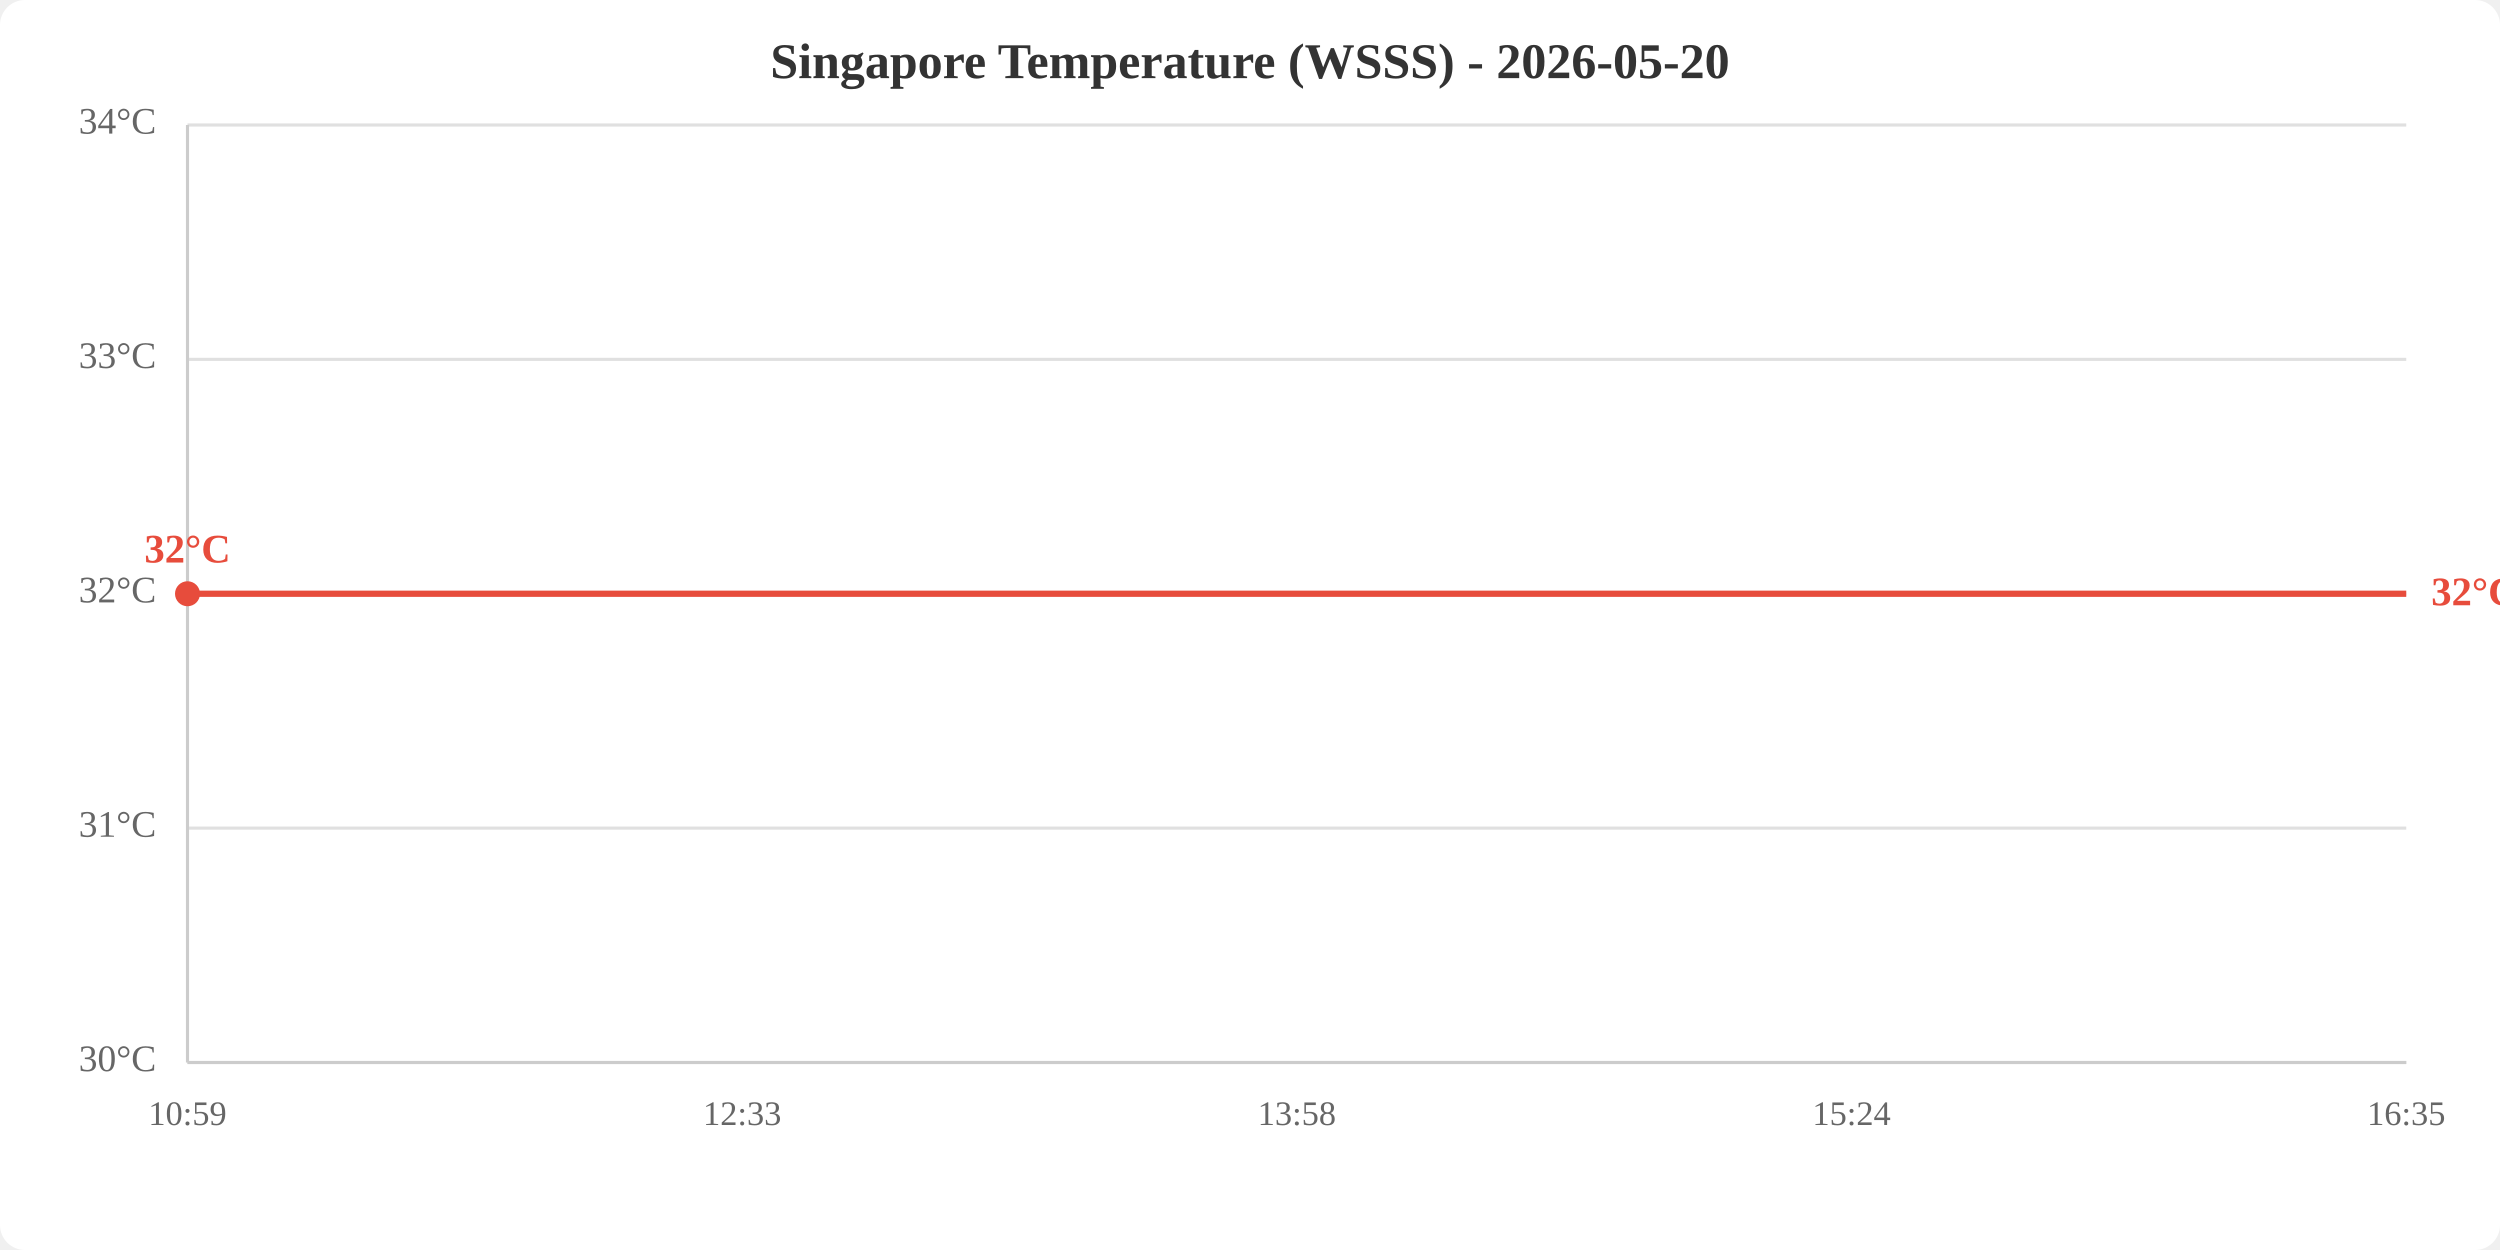
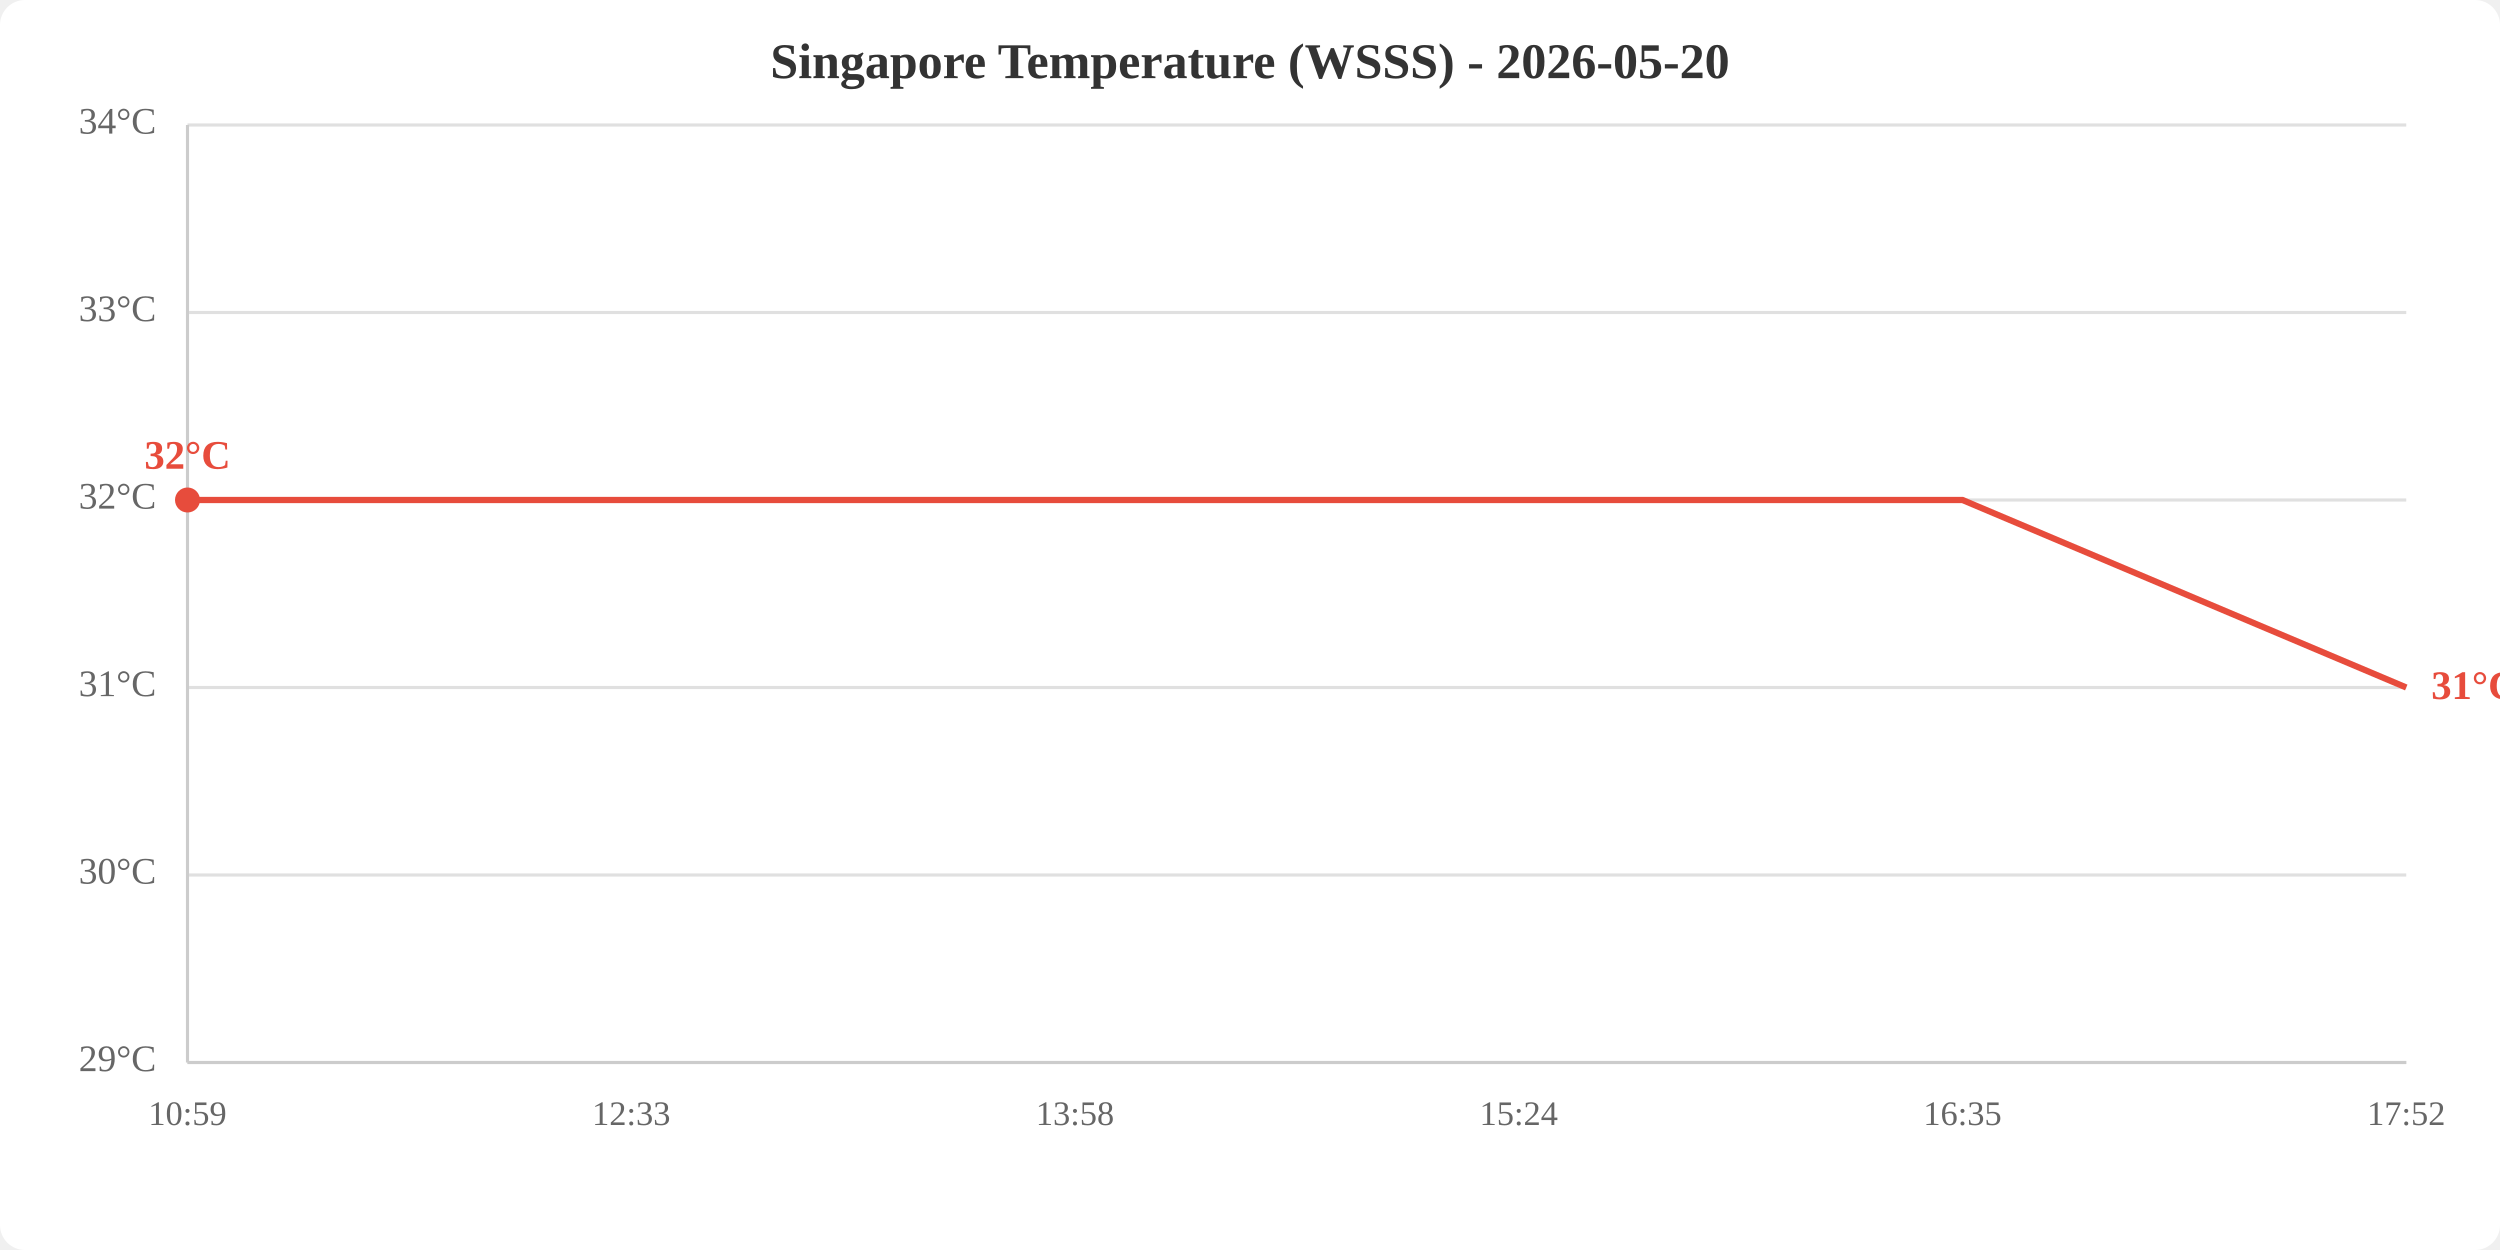
<svg xmlns="http://www.w3.org/2000/svg" viewBox="0 0 800 400" width="800" height="400">
  <rect width="800" height="400" fill="white" rx="8" />
  <text x="400.0" y="25" text-anchor="middle" font-size="16" font-weight="bold" fill="#333">Singapore Temperature (WSSS) - 2026-05-20</text>
  <line x1="60" y1="340.0" x2="770" y2="340.0" stroke="#e0e0e0" stroke-width="1" />
-   <line x1="60" y1="265.0" x2="770" y2="265.0" stroke="#e0e0e0" stroke-width="1" />
-   <line x1="60" y1="190.0" x2="770" y2="190.0" stroke="#e0e0e0" stroke-width="1" />
-   <line x1="60" y1="115.0" x2="770" y2="115.0" stroke="#e0e0e0" stroke-width="1" />
+   <line x1="60" y1="280.0" x2="770" y2="280.0" stroke="#e0e0e0" stroke-width="1" />
+   <line x1="60" y1="220.0" x2="770" y2="220.0" stroke="#e0e0e0" stroke-width="1" />
+   <line x1="60" y1="160.0" x2="770" y2="160.0" stroke="#e0e0e0" stroke-width="1" />
+   <line x1="60" y1="100.0" x2="770" y2="100.0" stroke="#e0e0e0" stroke-width="1" />
  <line x1="60" y1="40.0" x2="770" y2="40.0" stroke="#e0e0e0" stroke-width="1" />
-   <text x="50" y="340.0" text-anchor="end" dominant-baseline="middle" fill="#666" font-size="12">30°C</text>
-   <text x="50" y="265.0" text-anchor="end" dominant-baseline="middle" fill="#666" font-size="12">31°C</text>
-   <text x="50" y="190.0" text-anchor="end" dominant-baseline="middle" fill="#666" font-size="12">32°C</text>
-   <text x="50" y="115.0" text-anchor="end" dominant-baseline="middle" fill="#666" font-size="12">33°C</text>
+   <text x="50" y="340.0" text-anchor="end" dominant-baseline="middle" fill="#666" font-size="12">29°C</text>
+   <text x="50" y="280.0" text-anchor="end" dominant-baseline="middle" fill="#666" font-size="12">30°C</text>
+   <text x="50" y="220.0" text-anchor="end" dominant-baseline="middle" fill="#666" font-size="12">31°C</text>
+   <text x="50" y="160.0" text-anchor="end" dominant-baseline="middle" fill="#666" font-size="12">32°C</text>
+   <text x="50" y="100.0" text-anchor="end" dominant-baseline="middle" fill="#666" font-size="12">33°C</text>
  <text x="50" y="40.0" text-anchor="end" dominant-baseline="middle" fill="#666" font-size="12">34°C</text>
  <text x="60.0" y="360" text-anchor="middle" fill="#666" font-size="11">10:59</text>
-   <text x="237.5" y="360" text-anchor="middle" fill="#666" font-size="11">12:33</text>
-   <text x="415.0" y="360" text-anchor="middle" fill="#666" font-size="11">13:58</text>
-   <text x="592.5" y="360" text-anchor="middle" fill="#666" font-size="11">15:24</text>
-   <text x="770.0" y="360" text-anchor="middle" fill="#666" font-size="11">16:35</text>
+   <text x="202.0" y="360" text-anchor="middle" fill="#666" font-size="11">12:33</text>
+   <text x="344.0" y="360" text-anchor="middle" fill="#666" font-size="11">13:58</text>
+   <text x="486.0" y="360" text-anchor="middle" fill="#666" font-size="11">15:24</text>
+   <text x="628.0" y="360" text-anchor="middle" fill="#666" font-size="11">16:35</text>
+   <text x="770.0" y="360" text-anchor="middle" fill="#666" font-size="11">17:52</text>
  <line x1="60" y1="40" x2="60" y2="340" stroke="#ccc" stroke-width="1" />
  <line x1="60" y1="340" x2="770" y2="340" stroke="#ccc" stroke-width="1" />
-   <polyline points="60.0,190.0 237.5,190.0 415.0,190.0 592.5,190.0 770.0,190.0" fill="none" stroke="#e74c3c" stroke-width="2" />
-   <circle cx="60.0" cy="190.0" r="4" fill="#e74c3c" />
-   <text x="60.0" y="180.0" text-anchor="middle" fill="#e74c3c" font-size="13" font-weight="bold">32°C</text>
-   <text x="778.0" y="190.0" fill="#e74c3c" font-size="13" font-weight="bold" dominant-baseline="middle">32°C</text>
+   <polyline points="60.0,160.0 202.0,160.0 344.0,160.0 486.0,160.0 628.0,160.0 770.0,220.0" fill="none" stroke="#e74c3c" stroke-width="2" />
+   <circle cx="60.0" cy="160.0" r="4" fill="#e74c3c" />
+   <text x="60.0" y="150.0" text-anchor="middle" fill="#e74c3c" font-size="13" font-weight="bold">32°C</text>
+   <text x="778.0" y="220.0" fill="#e74c3c" font-size="13" font-weight="bold" dominant-baseline="middle">31°C</text>
</svg>
